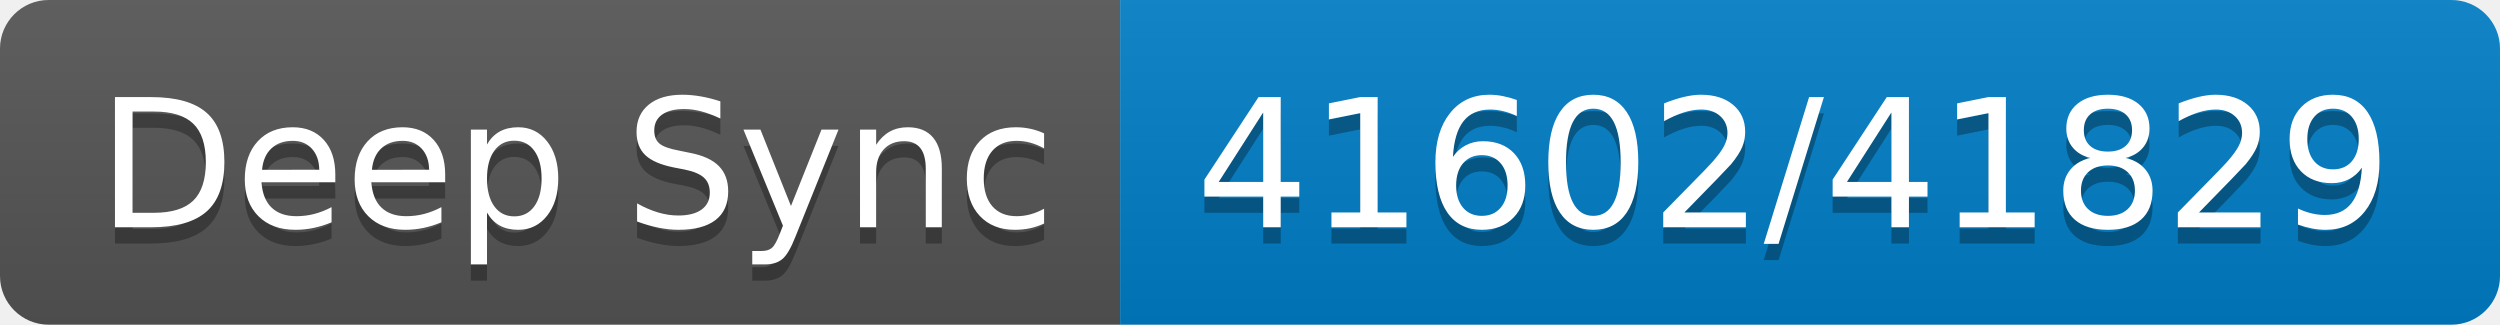
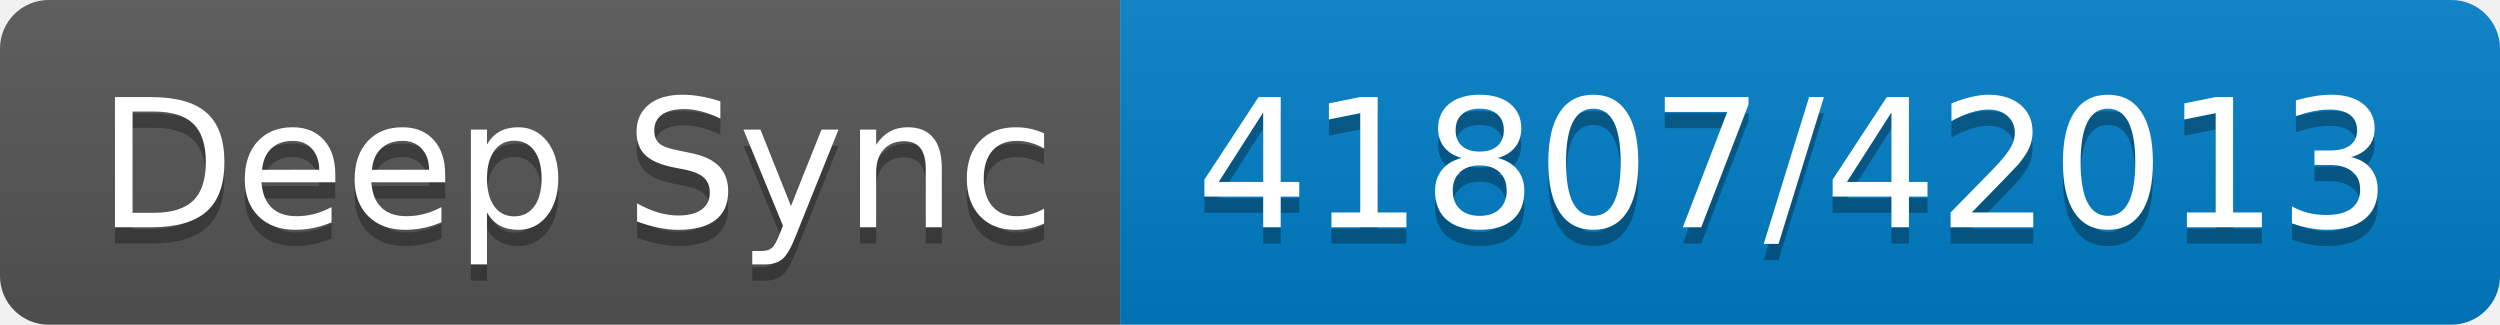
- <svg xmlns="http://www.w3.org/2000/svg" width="154" height="20" role="img" aria-label="Deep Sync: 41602/41829">
+ <svg xmlns="http://www.w3.org/2000/svg" width="154" height="20" role="img" aria-label="Deep Sync: 41807/42013">
  <linearGradient id="s" x2="0" y2="100%">
    <stop offset="0" stop-color="#bbb" stop-opacity=".1" />
    <stop offset="1" stop-opacity=".1" />
  </linearGradient>
  <clipPath id="r">
    <rect width="154" height="20" rx="3" fill="#fff" />
  </clipPath>
  <g clip-path="url(#r)">
    <rect width="69" height="20" fill="#555" />
    <rect x="69" width="85" height="20" fill="#007ec6" />
    <rect width="154" height="20" fill="url(#s)" />
  </g>
  <g fill="#fff" text-anchor="middle" font-family="Verdana,Geneva,DejaVu Sans,sans-serif" text-rendering="geometricPrecision" font-size="110">
    <text aria-hidden="true" x="355" y="150" fill="#010101" fill-opacity=".3" transform="scale(.1)" textLength="590">Deep Sync</text>
    <text x="355" y="140" transform="scale(.1)" fill="#fff" textLength="590">Deep Sync</text>
-     <text aria-hidden="true" x="1105" y="150" fill="#010101" fill-opacity=".3" transform="scale(.1)" textLength="750">41602/41829</text>
-     <text x="1105" y="140" transform="scale(.1)" fill="#fff" textLength="750">41602/41829</text>
+     <text aria-hidden="true" x="1105" y="150" fill="#010101" fill-opacity=".3" transform="scale(.1)" textLength="750">41807/42013</text>
+     <text x="1105" y="140" transform="scale(.1)" fill="#fff" textLength="750">41807/42013</text>
  </g>
</svg>
